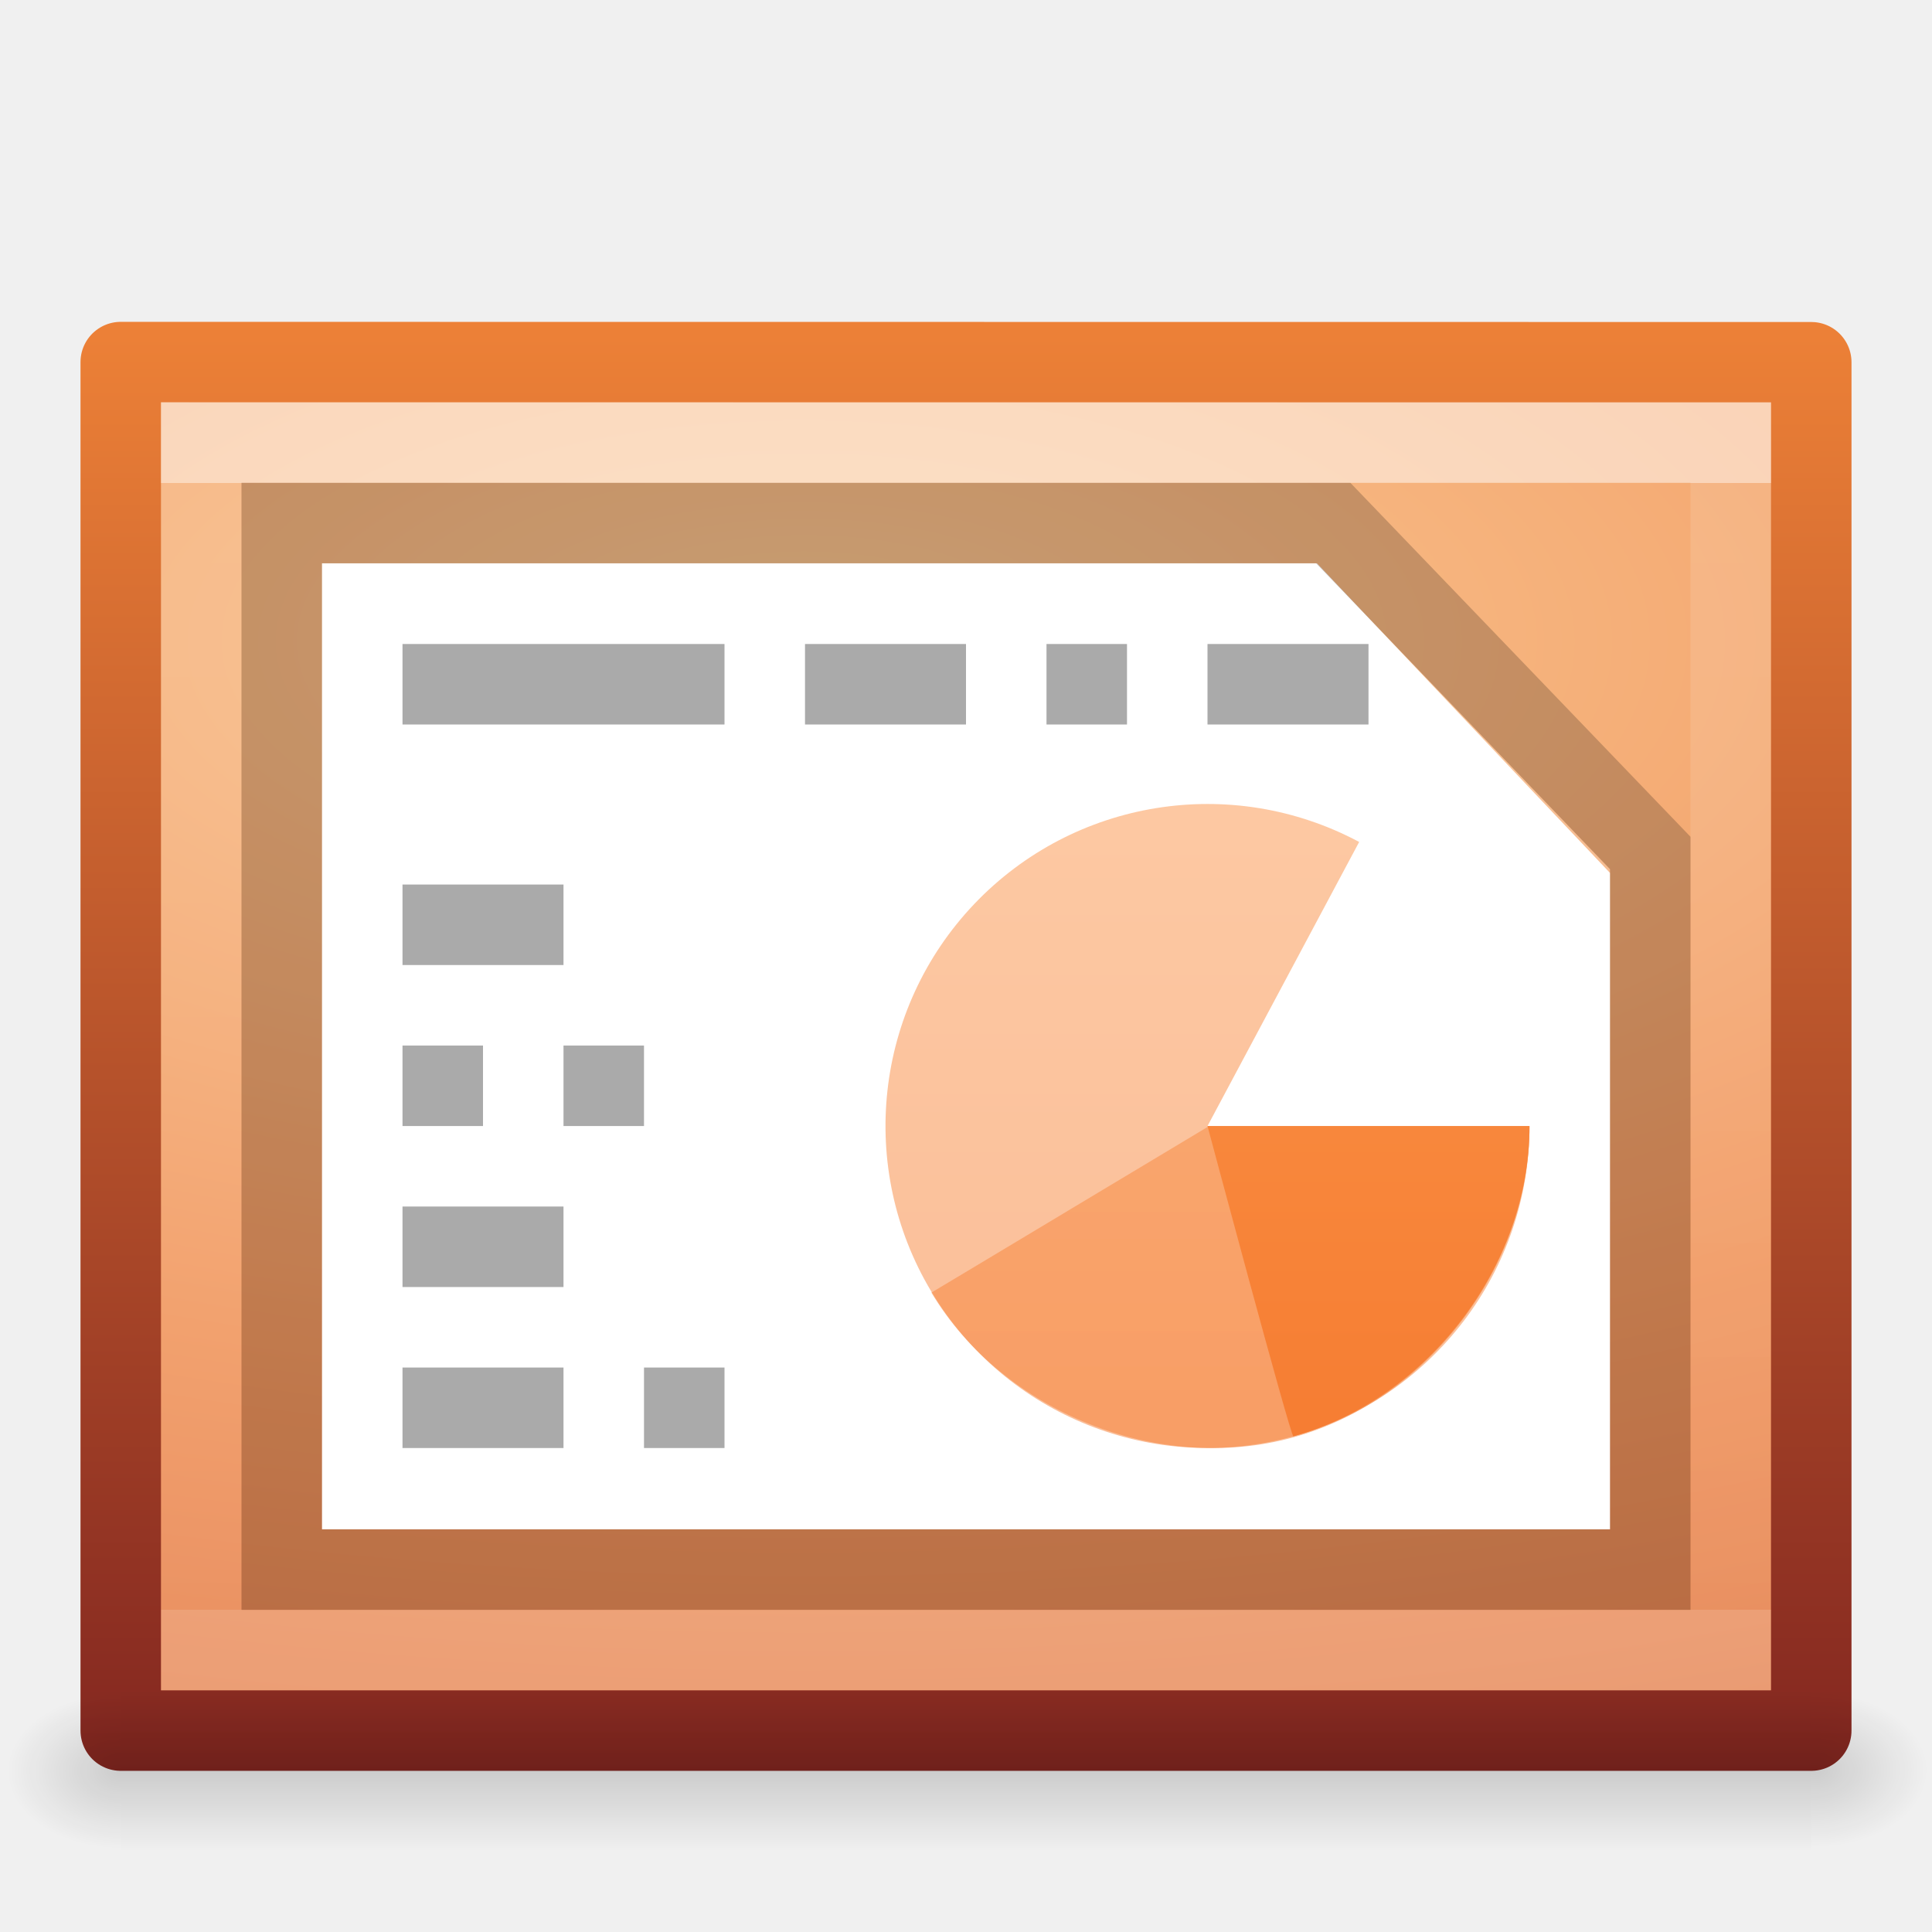
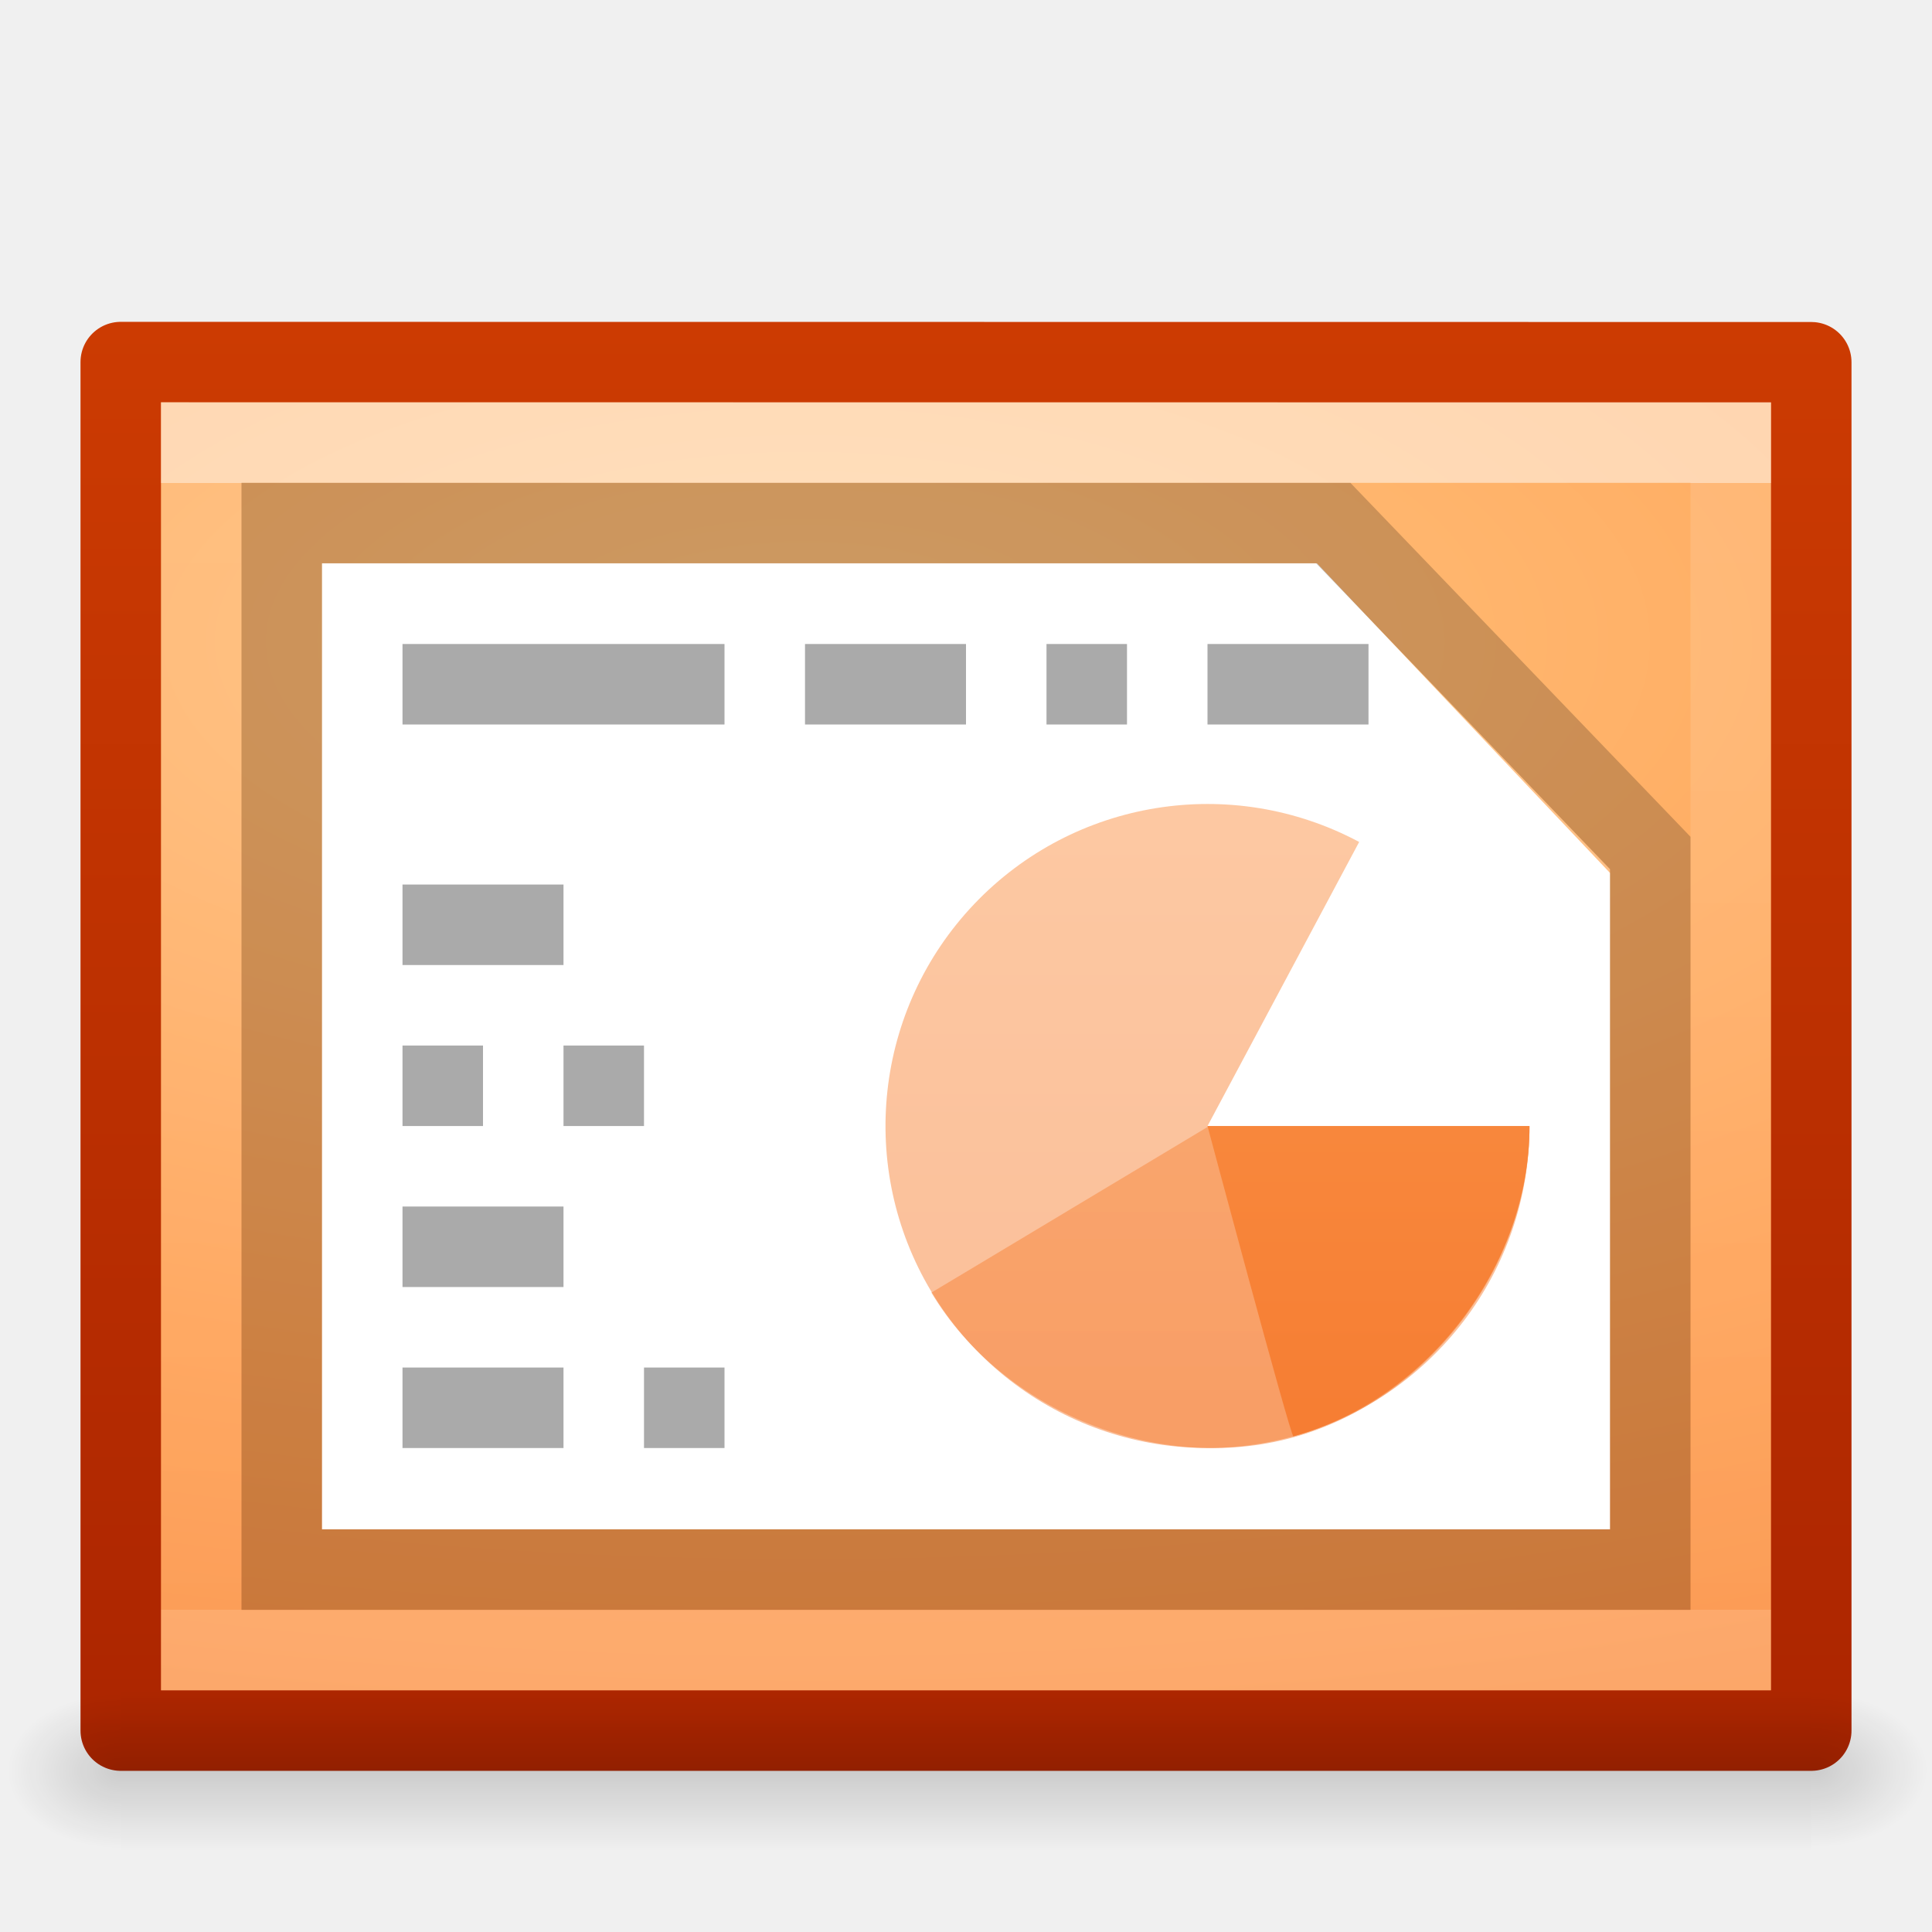
<svg xmlns="http://www.w3.org/2000/svg" xmlns:xlink="http://www.w3.org/1999/xlink" height="24" width="24">
  <linearGradient id="a">
    <stop offset="0" />
    <stop offset="1" stop-opacity="0" />
  </linearGradient>
  <linearGradient id="b" gradientTransform="matrix(.4054051 0 0 .5135135 4.269676 2.673878)" gradientUnits="userSpaceOnUse" x1="24" x2="24.001" y1="6.474" y2="33.74">
    <stop offset="0" stop-color="#fff" />
    <stop offset="0" stop-color="#fff" stop-opacity=".235" />
    <stop offset="1" stop-color="#fff" stop-opacity=".157" />
    <stop offset="1" stop-color="#fff" stop-opacity=".392" />
  </linearGradient>
  <radialGradient id="c" cx="605.714" cy="486.648" gradientTransform="matrix(.01204859 0 0 .0082353 15.23878 17.97876)" gradientUnits="userSpaceOnUse" r="117.143" xlink:href="#a" />
  <radialGradient id="d" cx="934.648" cy="488.293" gradientTransform="matrix(-.01204859 0 0 .0082353 12.7612 17.97876)" gradientUnits="userSpaceOnUse" r="117.143" xlink:href="#a" />
  <linearGradient id="e" gradientTransform="matrix(.0352071 0 0 .0082353 1.275137 17.97874)" gradientUnits="userSpaceOnUse" x1="302.857" x2="302.857" y1="366.648" y2="609.505">
    <stop offset="0" stop-opacity="0" />
    <stop offset=".5" />
    <stop offset="1" stop-opacity="0" />
  </linearGradient>
  <linearGradient id="f" gradientUnits="userSpaceOnUse" x1="15" x2="15" y1="25" y2="3.998">
-     <stop offset="0" stop-color="#71171c" />
-     <stop offset="1" stop-color="#ed8137" />
+     <stop offset="0" stop-color="#a62100" />
+     <stop offset="1" stop-color="#cc3b02" />
  </linearGradient>
  <radialGradient id="g" cx="14.239" cy="11.49" gradientTransform="matrix(.0011511 1.279764 -2.945594 .00264946 43.80921 -10.28882)" gradientUnits="userSpaceOnUse" r="18">
-     <stop offset="0" stop-color="#f9c590" />
-     <stop offset=".397" stop-color="#f19860" />
-     <stop offset="1" stop-color="#ce5d36" />
+     <stop offset="0" stop-color="#ffc27d" />
+     <stop offset=".397" stop-color="#ffa154" />
+     <stop offset="1" stop-color="#f37329" />
  </radialGradient>
  <linearGradient id="h" gradientUnits="userSpaceOnUse" x1="3" x2="3" y1="4.548" y2="21.505">
    <stop offset="0" stop-color="#ffa154" />
    <stop offset="1" stop-color="#f37329" />
  </linearGradient>
  <path d="m1.5 4.498c5.27 0 21.0.002 21.0.002l0 16.998h-21v-17z" fill="url(#g)" stroke="url(#f)" stroke-linejoin="round" stroke-width="1" />
  <path d="m1.5 21h21v1.998h-21z" fill="url(#e)" opacity=".15" />
  <path d="m1.5 20.998v2c-.62.004-1.5-.448-1.5-1 0-.552.692-1 1.5-1z" fill="url(#d)" opacity=".15" />
  <path d="m22.5 20.998v2c.62.004 1.5-.448 1.5-1 0-.552-.692-1-1.5-1z" fill="url(#c)" opacity=".15" />
  <path d="m21.5 20.498h-19v-15h19z" fill="none" opacity=".5" stroke="url(#b)" stroke-linecap="round" />
  <path d="m4 6.998h12.36l3.64 3.846v8.154h-16z" fill="#fff" />
  <path d="m3.5 6.498h13.062l3.938 4.098v8.902h-17z" fill="#fff" opacity=".2" stroke="#000" />
  <g fill="none" stroke="#aaa">
    <path d="m5 8.5h4" />
    <path d="m10 8.5h2" />
    <path d="m13 8.5h1" />
    <path d="m15 8.5h2" />
    <path d="m5 11.488h2" />
    <path d="m5 13.488h1" />
    <path d="m5 15.488h2" />
    <path d="m5 17.488h2" />
    <path d="m7 13.488h1" />
    <path d="m8 17.488h1" />
  </g>
  <g fill="url(#h)">
    <path d="m19 13.988a4 4 0 1 1 -2.116-3.529l-1.884 3.529z" opacity=".5" />
    <path d="m19 14c0 1.734-1.261 3.392-2.933 3.855-1.671.463-3.605-.311-4.497-1.798-.007.006 3.43-2.057 3.43-2.057z" opacity=".5" />
    <path d="m19 13.988c0 1.734-1.261 3.392-2.933 3.855-.039-.007-1.067-3.855-1.067-3.855z" />
  </g>
</svg>
